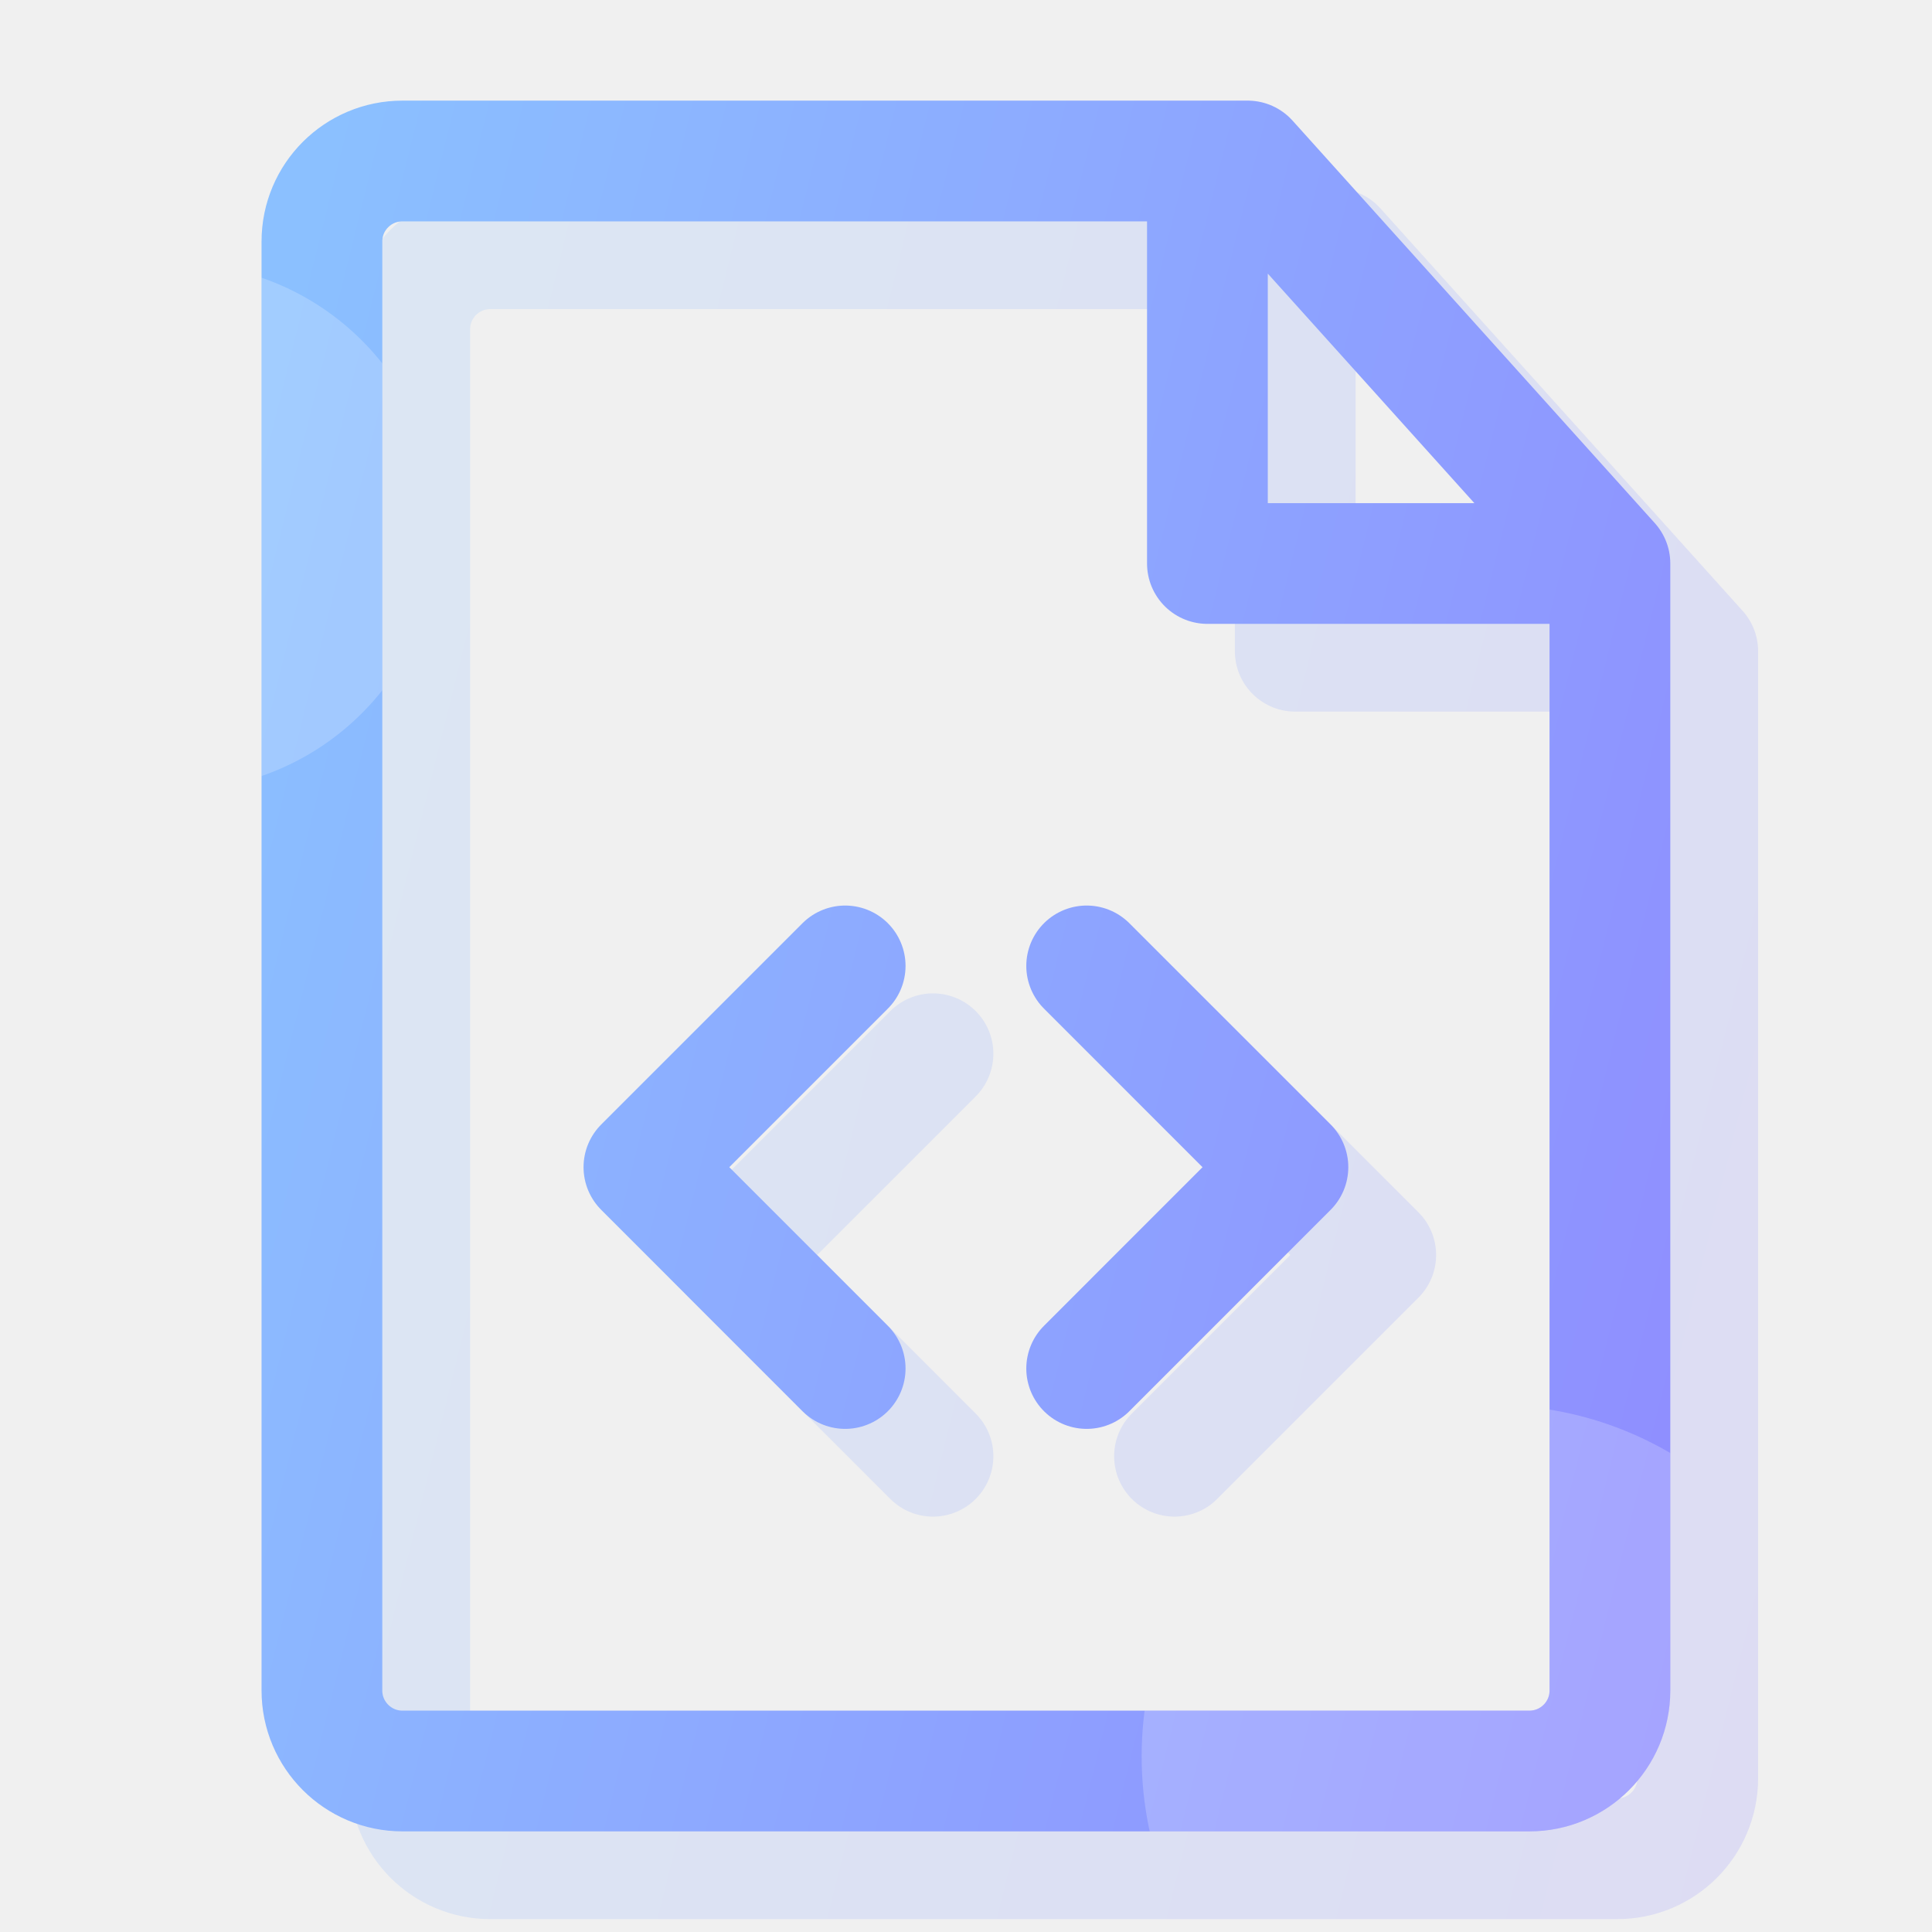
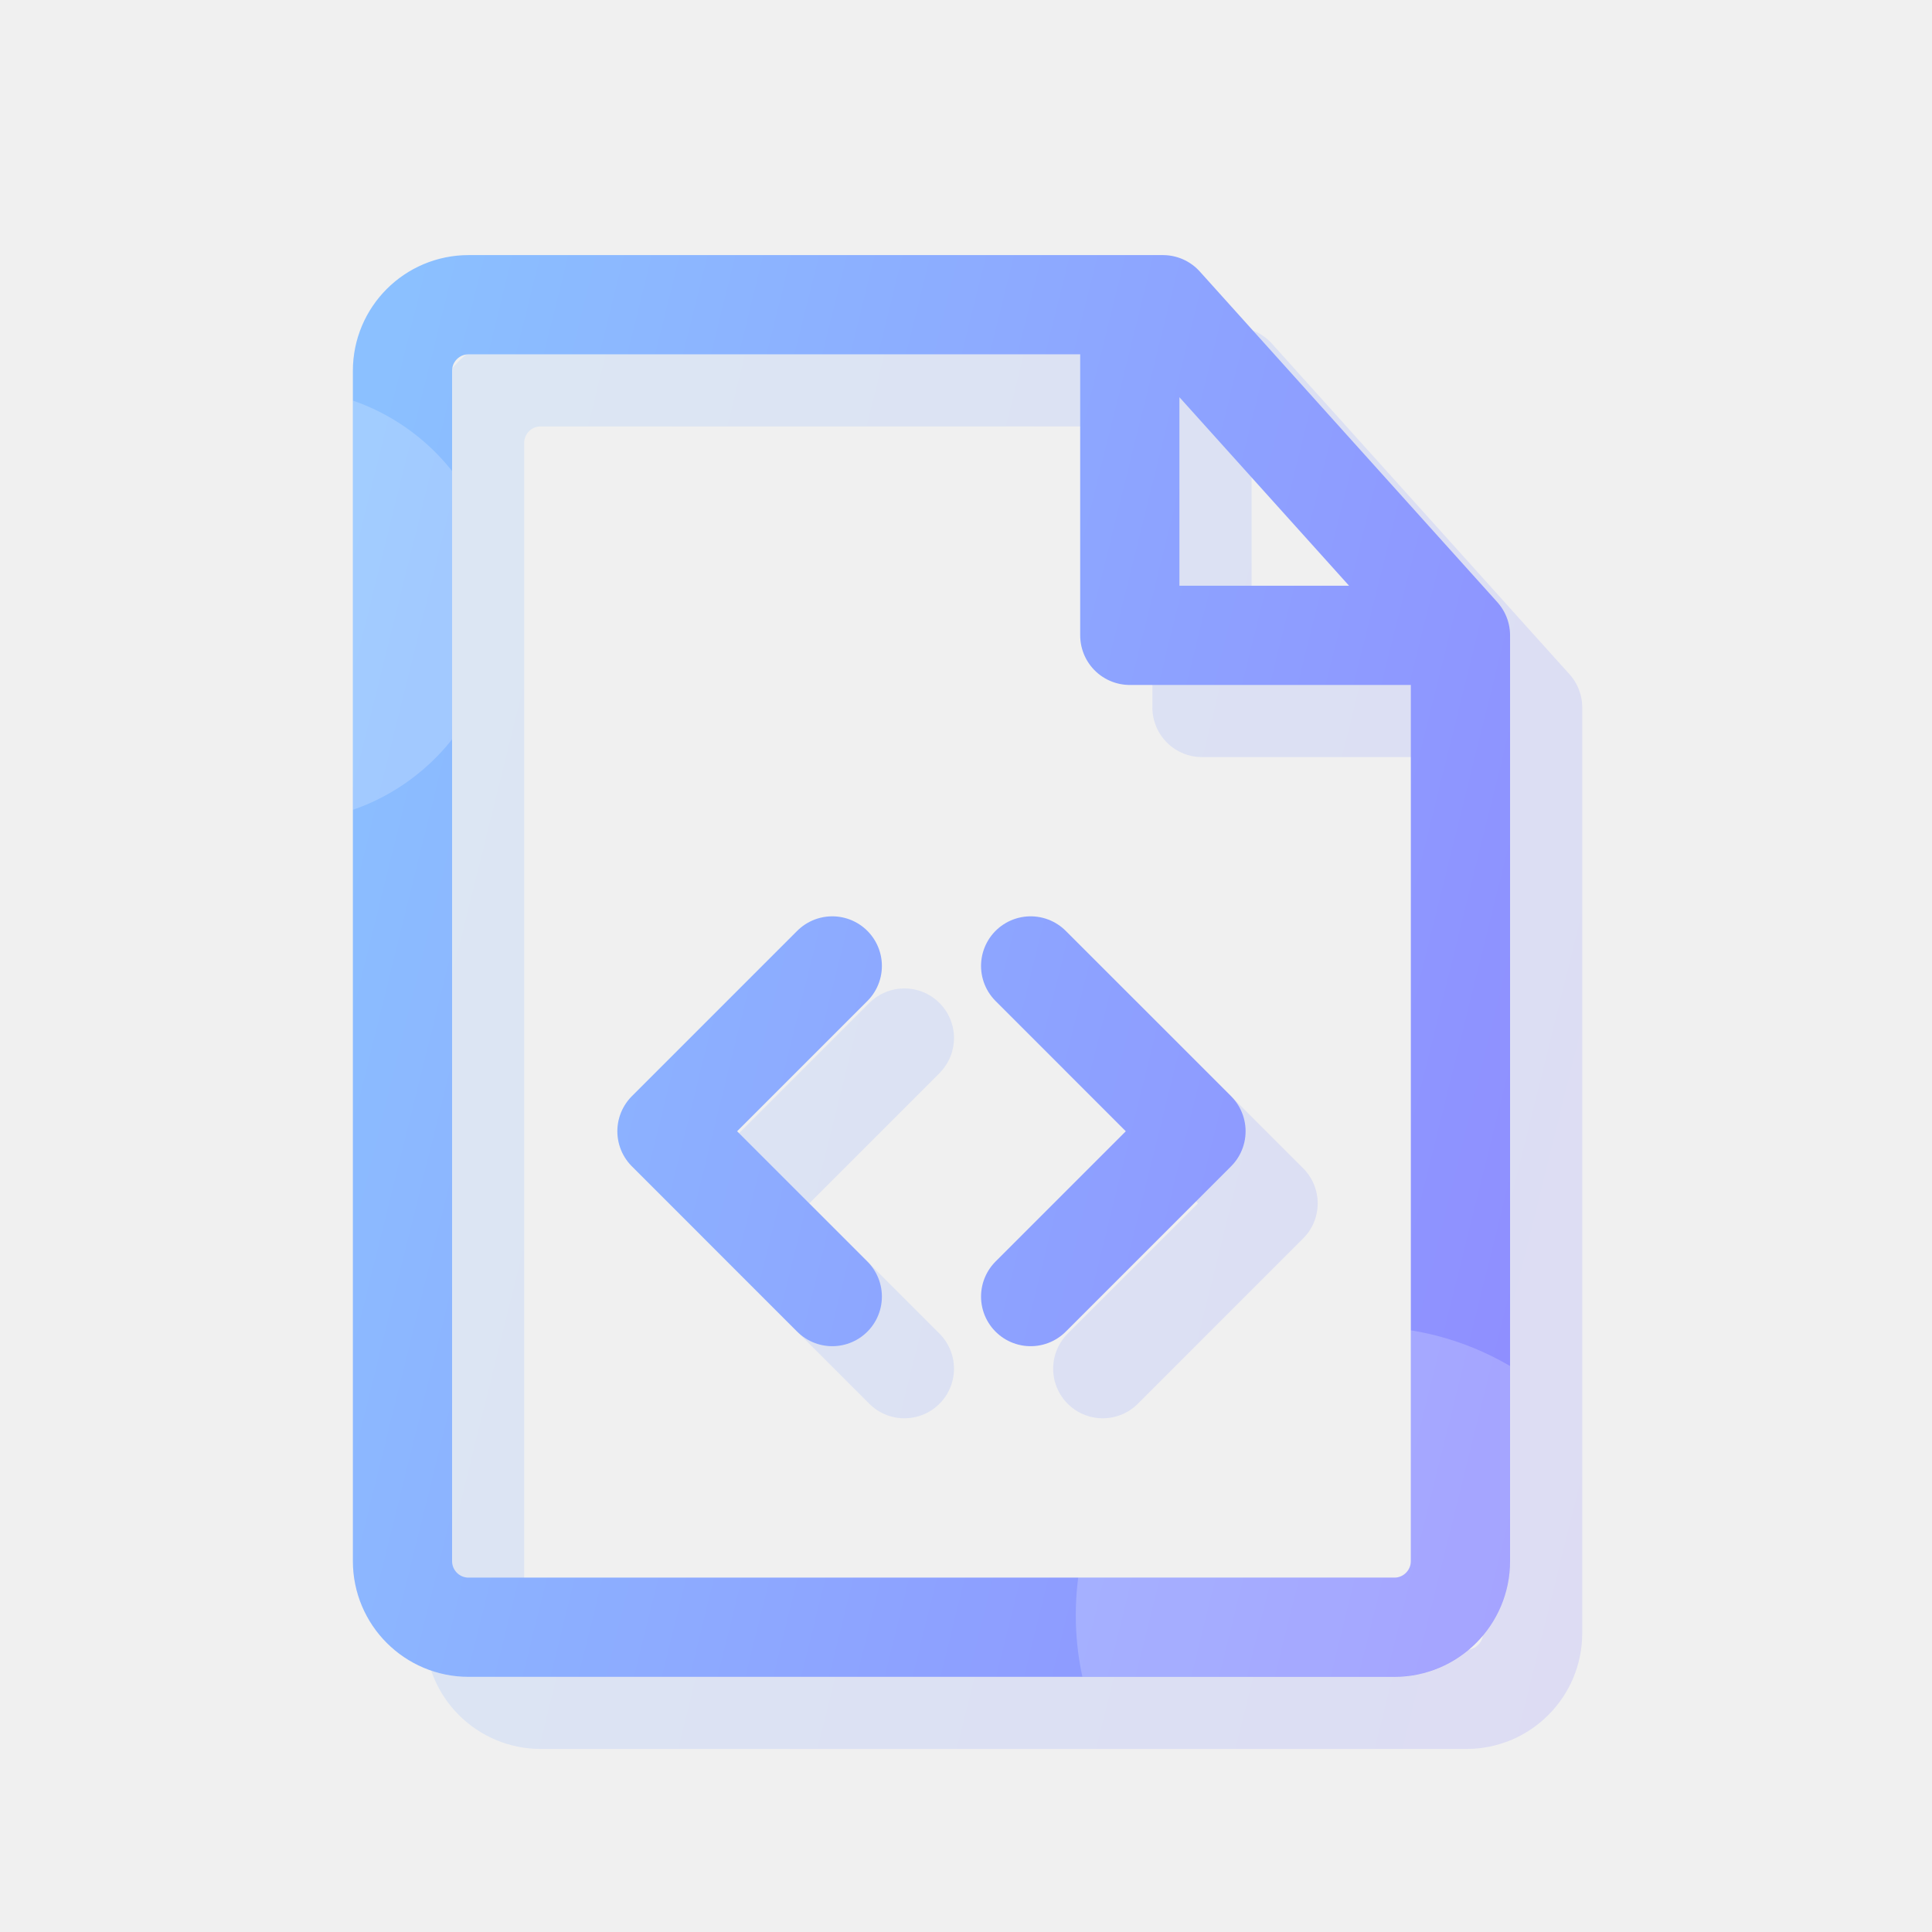
- <svg xmlns="http://www.w3.org/2000/svg" width="24" height="24" viewBox="0 0 24 24" fill="none">
-   <path opacity="0.2" d="M21.09 8.09V22.09C21.09 22.643 20.642 23.09 20.09 23.09H6.09C5.538 23.09 5.09 22.643 5.09 22.09V4.09C5.09 3.538 5.538 3.09 6.09 3.09H16.59L21.09 8.09ZM21.09 8.09H16.09V3.09M14.59 13.09L17.09 15.59L14.59 18.09M11.59 13.09L9.09 15.59L11.59 18.09" stroke="url(#paint0_linear_10204_4652)" stroke-width="1.5" stroke-linecap="round" stroke-linejoin="round" />
-   <path d="M19.999 7V21C19.999 21.552 19.552 22 18.999 22H4.999C4.447 22 3.999 21.552 3.999 21V3C3.999 2.447 4.447 2 4.999 2H15.499L19.999 7ZM19.999 7H14.999V2M13.499 11.999L15.999 14.499L13.499 17M10.499 11.999L7.999 14.499L10.499 17" stroke="url(#paint1_linear_10204_4652)" stroke-width="1.5" stroke-linecap="round" stroke-linejoin="round" />
-   <mask id="mask0_10204_4652" style="mask-type:alpha" maskUnits="userSpaceOnUse" x="3" y="1" width="18" height="22">
-     <path d="M19.999 7V21C19.999 21.552 19.552 22 18.999 22H4.999C4.447 22 3.999 21.552 3.999 21V3C3.999 2.447 4.447 2 4.999 2H15.499L19.999 7ZM19.999 7H14.999V2M13.499 11.999L15.999 14.499L13.499 17M10.499 11.999L7.999 14.499L10.499 17" stroke="url(#paint2_linear_10204_4652)" stroke-width="1.5" stroke-linecap="round" stroke-linejoin="round" />
-   </mask>
-   <g mask="url(#mask0_10204_4652)">
-     <circle opacity="0.2" cx="18.546" cy="21.818" r="4.364" fill="white" />
-     <circle opacity="0.2" cx="2.182" cy="6.545" r="3.273" fill="white" />
+ <svg xmlns="http://www.w3.org/2000/svg" width="28" height="28" viewBox="0 0 28 28" fill="none">
+   <g clip-path="url(#clip0_12572_5362)">
+     <path opacity="0.2" d="M22.212 10.253V23.669C22.212 24.199 21.782 24.628 21.253 24.628H7.837C7.307 24.628 6.878 24.199 6.878 23.669V6.419C6.878 5.89 7.307 5.461 7.837 5.461H17.899L22.212 10.253ZM22.212 10.253H17.42V5.461M15.982 15.044L18.378 17.44L15.982 19.836M13.107 15.044L10.711 17.44L13.107 19.836" stroke="url(#paint0_linear_12572_5362)" stroke-width="1.438" stroke-linecap="round" stroke-linejoin="round" />
+     <path d="M21.166 9.208V22.624C21.166 23.154 20.737 23.583 20.208 23.583H6.791C6.262 23.583 5.833 23.154 5.833 22.624V5.374C5.833 4.845 6.262 4.416 6.791 4.416H16.854L21.166 9.208ZM21.166 9.208H16.374V4.416M14.937 13.999L17.333 16.395L14.937 18.791M12.062 13.999L9.666 16.395L12.062 18.791" stroke="url(#paint1_linear_12572_5362)" stroke-width="1.438" stroke-linecap="round" stroke-linejoin="round" />
+     <mask id="mask0_12572_5362" style="mask-type:alpha" maskUnits="userSpaceOnUse" x="5" y="3" width="17" height="22">
+       <path d="M21.166 9.206V22.622C21.166 23.152 20.737 23.581 20.207 23.581H6.791C6.262 23.581 5.833 23.152 5.833 22.622V5.372C5.833 4.843 6.262 4.414 6.791 4.414H16.853L21.166 9.206ZM21.166 9.206H16.374V4.414M14.937 13.997L17.332 16.393L14.937 18.789M12.062 13.997L9.666 16.393L12.062 18.789" stroke="url(#paint2_linear_12572_5362)" stroke-width="1.438" stroke-linecap="round" stroke-linejoin="round" />
+     </mask>
+     <g mask="url(#mask0_12572_5362)">
+       <circle opacity="0.2" cx="19.773" cy="23.408" r="4.182" fill="white" />
+       <circle opacity="0.2" cx="4.091" cy="8.771" r="3.136" fill="white" />
+     </g>
  </g>
  <defs>
-     <linearGradient id="paint0_linear_10204_4652" x1="5.454" y1="1.636" x2="26.097" y2="6.752" gradientUnits="userSpaceOnUse">
+     <linearGradient id="paint0_linear_12572_5362" x1="7.227" y1="4.067" x2="27.01" y2="8.97" gradientUnits="userSpaceOnUse">
      <stop stop-color="#8BC0FF" />
      <stop offset="1" stop-color="#8F8CFF" />
    </linearGradient>
-     <linearGradient id="paint1_linear_10204_4652" x1="4.364" y1="0.545" x2="25.006" y2="5.661" gradientUnits="userSpaceOnUse">
+     <linearGradient id="paint1_linear_12572_5362" x1="6.182" y1="3.022" x2="25.965" y2="7.925" gradientUnits="userSpaceOnUse">
      <stop stop-color="#8BC0FF" />
      <stop offset="1" stop-color="#8F8CFF" />
    </linearGradient>
-     <linearGradient id="paint2_linear_10204_4652" x1="4.364" y1="0.545" x2="25.006" y2="5.661" gradientUnits="userSpaceOnUse">
+     <linearGradient id="paint2_linear_12572_5362" x1="6.182" y1="3.02" x2="25.964" y2="7.923" gradientUnits="userSpaceOnUse">
      <stop stop-color="#8BC0FF" />
      <stop offset="1" stop-color="#8F8CFF" />
    </linearGradient>
+     <clipPath id="clip0_12572_5362">
+       <rect width="23" height="23" fill="white" transform="translate(2 2.5)" />
+     </clipPath>
  </defs>
</svg>
